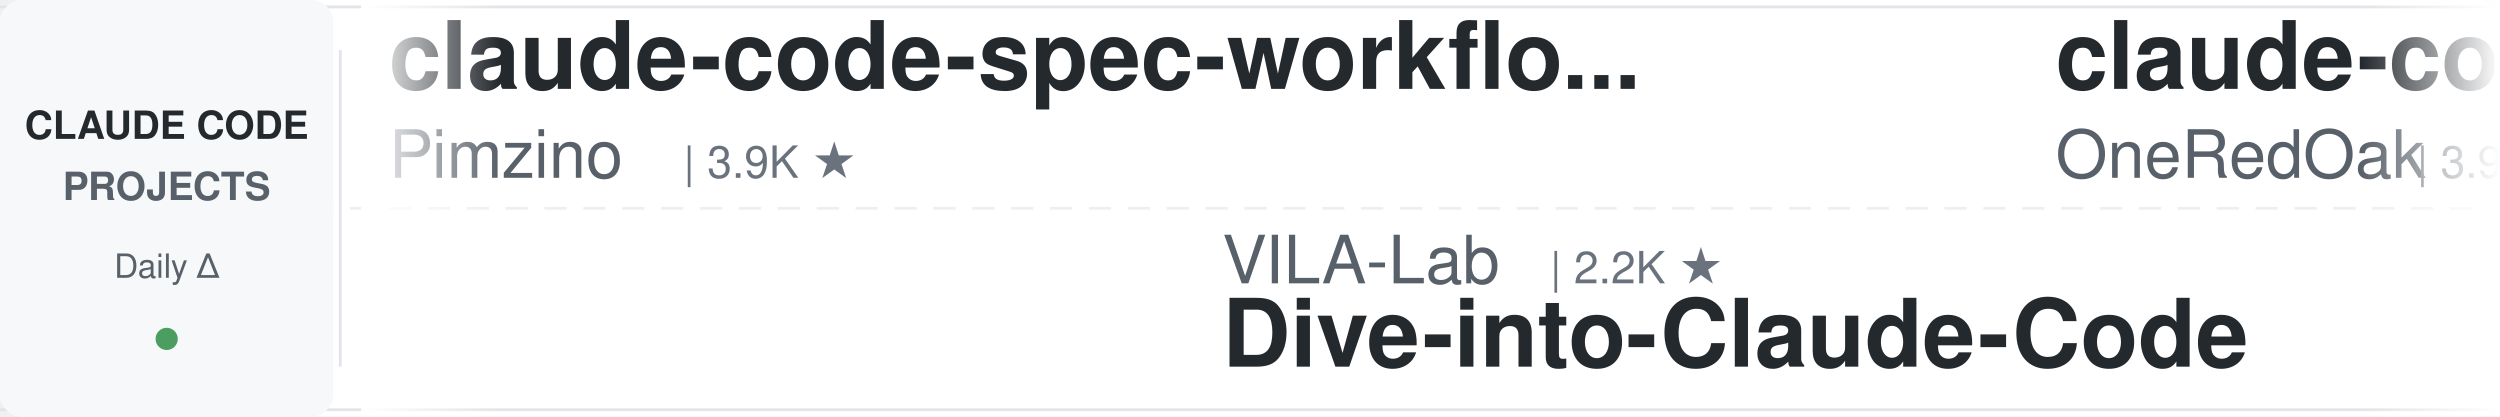
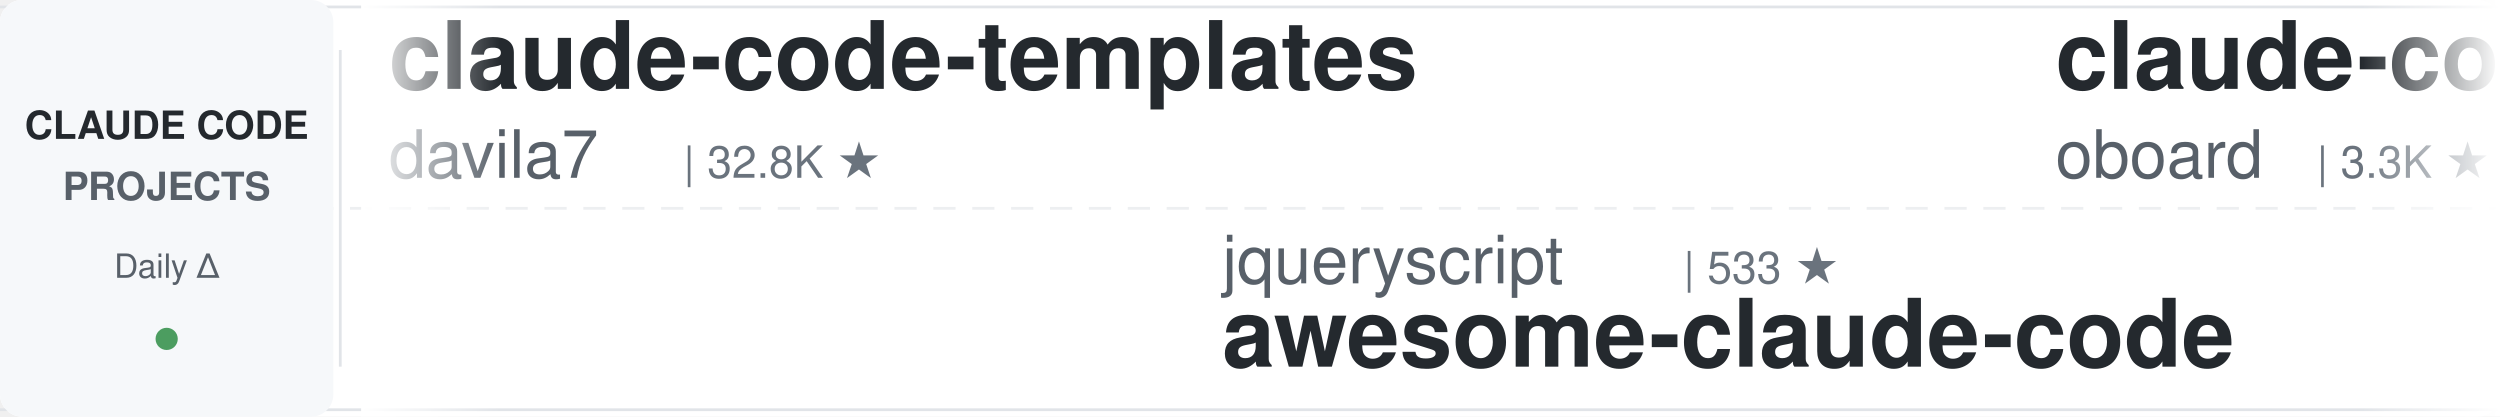
<svg xmlns="http://www.w3.org/2000/svg" width="900" height="150">
  <defs>
    <linearGradient id="leftFade" x1="0%" y1="0%" x2="100%" y2="0%">
      <stop offset="0%" style="stop-color:#ffffff;stop-opacity:1" />
      <stop offset="100%" style="stop-color:#ffffff;stop-opacity:0" />
    </linearGradient>
    <linearGradient id="rightFade" x1="0%" y1="0%" x2="100%" y2="0%">
      <stop offset="0%" style="stop-color:#ffffff;stop-opacity:0" />
      <stop offset="100%" style="stop-color:#ffffff;stop-opacity:1" />
    </linearGradient>
  </defs>
  <rect width="900" height="150" fill="#ffffff" rx="8" />
  <rect x="0" y="2" width="900" height="1" fill="#e1e4e8" />
  <rect x="0" y="147" width="900" height="1" fill="#e1e4e8" />
  <line x1="0" y1="75" x2="900" y2="75" stroke="#e1e4e8" stroke-width="1" stroke-dasharray="8 6" opacity="0.6" />
  <rect x="0" y="0" width="120" height="150" fill="#f6f8fa" rx="8" />
  <text x="60" y="50" font-family="-apple-system, BlinkMacSystemFont, 'Segoe UI', Helvetica, Arial, sans-serif" font-size="14" font-weight="600" fill="#24292e" text-anchor="middle">CLAUDE CODE</text>
  <text x="60" y="72" font-family="-apple-system, BlinkMacSystemFont, 'Segoe UI', Helvetica, Arial, sans-serif" font-size="14" font-weight="600" fill="#586069" text-anchor="middle">PROJECTS</text>
  <text x="60" y="100" font-family="-apple-system, BlinkMacSystemFont, 'Segoe UI', Helvetica, Arial, sans-serif" font-size="12" font-weight="500" fill="#586069" text-anchor="middle">Daily Δ</text>
  <circle cx="60" cy="122" r="4" fill="#22863a" opacity="0.8" />
  <rect x="122" y="18" width="1" height="114" fill="#e1e4e8" />
  <clipPath id="tickerClip">
    <rect x="130" y="0" width="770" height="150" />
  </clipPath>
  <g clip-path="url(#tickerClip)">
    <g id="tickerItems">
      <animateTransform attributeName="transform" attributeType="XML" type="translate" from="0 0" to="-3000 0" dur="54s" repeatCount="indefinite" />
      <g transform="translate(0, 0)">
-         <text x="140" y="32" font-family="-apple-system, BlinkMacSystemFont, 'Segoe UI', Helvetica, Arial, sans-serif" font-size="34" font-weight="600" fill="#24292e">claude-code-spec-workflo...</text>
-         <text x="140" y="64" font-family="-apple-system, BlinkMacSystemFont, 'Segoe UI', Helvetica, Arial, sans-serif" font-size="24" font-weight="400" fill="#586069">Pimzino</text>
-         <text x="246" y="64" font-family="-apple-system, BlinkMacSystemFont, 'Segoe UI', Helvetica, Arial, sans-serif" font-size="16" font-weight="500" fill="#6a737d">| 3.9K ★</text>
+         <text x="140" y="32" font-family="-apple-system, BlinkMacSystemFont, 'Segoe UI', Helvetica, Arial, sans-serif" font-size="34" font-weight="600" fill="#24292e">claude-code-templates</text>
+         <text x="140" y="64" font-family="-apple-system, BlinkMacSystemFont, 'Segoe UI', Helvetica, Arial, sans-serif" font-size="24" font-weight="400" fill="#586069">davila7</text>
+         <text x="246" y="64" font-family="-apple-system, BlinkMacSystemFont, 'Segoe UI', Helvetica, Arial, sans-serif" font-size="16" font-weight="500" fill="#6a737d">| 32.8K ★</text>
      </g>
      <g transform="translate(300, 0)">
-         <text x="140" y="102" font-family="-apple-system, BlinkMacSystemFont, 'Segoe UI', Helvetica, Arial, sans-serif" font-size="24" font-weight="400" fill="#586069">VILA-Lab</text>
-         <text x="258" y="102" font-family="-apple-system, BlinkMacSystemFont, 'Segoe UI', Helvetica, Arial, sans-serif" font-size="16" font-weight="500" fill="#6a737d">| 2.2K ★</text>
-         <text x="140" y="132" font-family="-apple-system, BlinkMacSystemFont, 'Segoe UI', Helvetica, Arial, sans-serif" font-size="34" font-weight="600" fill="#24292e">Dive-into-Claude-Code</text>
+         <text x="140" y="102" font-family="-apple-system, BlinkMacSystemFont, 'Segoe UI', Helvetica, Arial, sans-serif" font-size="24" font-weight="400" fill="#586069">jqueryscript</text>
+         <text x="306" y="102" font-family="-apple-system, BlinkMacSystemFont, 'Segoe UI', Helvetica, Arial, sans-serif" font-size="16" font-weight="500" fill="#6a737d">| 533 ★</text>
+         <text x="140" y="132" font-family="-apple-system, BlinkMacSystemFont, 'Segoe UI', Helvetica, Arial, sans-serif" font-size="34" font-weight="600" fill="#24292e">awesome-claude-code</text>
      </g>
      <g transform="translate(600, 0)">
-         <text x="140" y="32" font-family="-apple-system, BlinkMacSystemFont, 'Segoe UI', Helvetica, Arial, sans-serif" font-size="34" font-weight="600" fill="#24292e">claude-code-workflows</text>
-         <text x="140" y="64" font-family="-apple-system, BlinkMacSystemFont, 'Segoe UI', Helvetica, Arial, sans-serif" font-size="24" font-weight="400" fill="#586069">OneRedOak</text>
-         <text x="270" y="64" font-family="-apple-system, BlinkMacSystemFont, 'Segoe UI', Helvetica, Arial, sans-serif" font-size="16" font-weight="500" fill="#6a737d">| 3.9K ★</text>
+         <text x="140" y="32" font-family="-apple-system, BlinkMacSystemFont, 'Segoe UI', Helvetica, Arial, sans-serif" font-size="34" font-weight="600" fill="#24292e">claude-code-rev</text>
+         <text x="140" y="64" font-family="-apple-system, BlinkMacSystemFont, 'Segoe UI', Helvetica, Arial, sans-serif" font-size="24" font-weight="400" fill="#586069">oboard</text>
+         <text x="234" y="64" font-family="-apple-system, BlinkMacSystemFont, 'Segoe UI', Helvetica, Arial, sans-serif" font-size="16" font-weight="500" fill="#6a737d">| 3.3K ★</text>
      </g>
      <g transform="translate(900, 0)">
-         <text x="140" y="102" font-family="-apple-system, BlinkMacSystemFont, 'Segoe UI', Helvetica, Arial, sans-serif" font-size="24" font-weight="400" fill="#586069">Cranot</text>
-         <text x="234" y="102" font-family="-apple-system, BlinkMacSystemFont, 'Segoe UI', Helvetica, Arial, sans-serif" font-size="16" font-weight="500" fill="#6a737d">| 2.9K ★</text>
-         <text x="140" y="132" font-family="-apple-system, BlinkMacSystemFont, 'Segoe UI', Helvetica, Arial, sans-serif" font-size="34" font-weight="600" fill="#24292e">claude-code-guide</text>
+         <text x="140" y="102" font-family="-apple-system, BlinkMacSystemFont, 'Segoe UI', Helvetica, Arial, sans-serif" font-size="24" font-weight="400" fill="#586069">huangjia2019</text>
+         <text x="306" y="102" font-family="-apple-system, BlinkMacSystemFont, 'Segoe UI', Helvetica, Arial, sans-serif" font-size="16" font-weight="500" fill="#6a737d">| 1.1K ★</text>
+         <text x="140" y="132" font-family="-apple-system, BlinkMacSystemFont, 'Segoe UI', Helvetica, Arial, sans-serif" font-size="34" font-weight="600" fill="#24292e">claude-code-engineering</text>
      </g>
      <g transform="translate(1200, 0)">
-         <text x="140" y="32" font-family="-apple-system, BlinkMacSystemFont, 'Segoe UI', Helvetica, Arial, sans-serif" font-size="34" font-weight="600" fill="#24292e">system_prompts_leaks</text>
-         <text x="140" y="64" font-family="-apple-system, BlinkMacSystemFont, 'Segoe UI', Helvetica, Arial, sans-serif" font-size="24" font-weight="400" fill="#586069">asgeirtj</text>
-         <text x="258" y="64" font-family="-apple-system, BlinkMacSystemFont, 'Segoe UI', Helvetica, Arial, sans-serif" font-size="16" font-weight="500" fill="#6a737d">| 70.0K ★</text>
+         <text x="140" y="32" font-family="-apple-system, BlinkMacSystemFont, 'Segoe UI', Helvetica, Arial, sans-serif" font-size="34" font-weight="600" fill="#24292e">claude-code-source</text>
+         <text x="140" y="64" font-family="-apple-system, BlinkMacSystemFont, 'Segoe UI', Helvetica, Arial, sans-serif" font-size="24" font-weight="400" fill="#586069">hangsman</text>
+         <text x="258" y="64" font-family="-apple-system, BlinkMacSystemFont, 'Segoe UI', Helvetica, Arial, sans-serif" font-size="16" font-weight="500" fill="#6a737d">| 799 ★</text>
      </g>
      <g transform="translate(1500, 0)">
-         <text x="140" y="102" font-family="-apple-system, BlinkMacSystemFont, 'Segoe UI', Helvetica, Arial, sans-serif" font-size="24" font-weight="400" fill="#586069">Windy3f3f3f3f</text>
-         <text x="318" y="102" font-family="-apple-system, BlinkMacSystemFont, 'Segoe UI', Helvetica, Arial, sans-serif" font-size="16" font-weight="500" fill="#6a737d">| 3.8K ★</text>
-         <text x="140" y="132" font-family="-apple-system, BlinkMacSystemFont, 'Segoe UI', Helvetica, Arial, sans-serif" font-size="34" font-weight="600" fill="#24292e">how-claude-code-works</text>
+         <text x="140" y="102" font-family="-apple-system, BlinkMacSystemFont, 'Segoe UI', Helvetica, Arial, sans-serif" font-size="24" font-weight="400" fill="#586069">pedrohcgs</text>
+         <text x="270" y="102" font-family="-apple-system, BlinkMacSystemFont, 'Segoe UI', Helvetica, Arial, sans-serif" font-size="16" font-weight="500" fill="#6a737d">| 1.7K ★</text>
+         <text x="140" y="132" font-family="-apple-system, BlinkMacSystemFont, 'Segoe UI', Helvetica, Arial, sans-serif" font-size="34" font-weight="600" fill="#24292e">claude-code-my-workflow</text>
      </g>
      <g transform="translate(1800, 0)">
-         <text x="140" y="32" font-family="-apple-system, BlinkMacSystemFont, 'Segoe UI', Helvetica, Arial, sans-serif" font-size="34" font-weight="600" fill="#24292e">claude-code-source-build</text>
-         <text x="140" y="64" font-family="-apple-system, BlinkMacSystemFont, 'Segoe UI', Helvetica, Arial, sans-serif" font-size="24" font-weight="400" fill="#586069">andrew-kramer-inno</text>
-         <text x="378" y="64" font-family="-apple-system, BlinkMacSystemFont, 'Segoe UI', Helvetica, Arial, sans-serif" font-size="16" font-weight="500" fill="#6a737d">| 593 ★</text>
+         <text x="140" y="32" font-family="-apple-system, BlinkMacSystemFont, 'Segoe UI', Helvetica, Arial, sans-serif" font-size="34" font-weight="600" fill="#24292e">awesome-claude-code-tool...</text>
+         <text x="140" y="64" font-family="-apple-system, BlinkMacSystemFont, 'Segoe UI', Helvetica, Arial, sans-serif" font-size="24" font-weight="400" fill="#586069">rohitg00</text>
+         <text x="258" y="64" font-family="-apple-system, BlinkMacSystemFont, 'Segoe UI', Helvetica, Arial, sans-serif" font-size="16" font-weight="500" fill="#6a737d">| 2.7K ★</text>
      </g>
      <g transform="translate(2100, 0)">
-         <text x="140" y="102" font-family="-apple-system, BlinkMacSystemFont, 'Segoe UI', Helvetica, Arial, sans-serif" font-size="24" font-weight="400" fill="#586069">diet103</text>
-         <text x="246" y="102" font-family="-apple-system, BlinkMacSystemFont, 'Segoe UI', Helvetica, Arial, sans-serif" font-size="16" font-weight="500" fill="#6a737d">| 10.0K ★</text>
-         <text x="140" y="132" font-family="-apple-system, BlinkMacSystemFont, 'Segoe UI', Helvetica, Arial, sans-serif" font-size="34" font-weight="600" fill="#24292e">claude-code-infrastructu...</text>
+         <text x="140" y="102" font-family="-apple-system, BlinkMacSystemFont, 'Segoe UI', Helvetica, Arial, sans-serif" font-size="24" font-weight="400" fill="#586069">Yuyz0112</text>
+         <text x="258" y="102" font-family="-apple-system, BlinkMacSystemFont, 'Segoe UI', Helvetica, Arial, sans-serif" font-size="16" font-weight="500" fill="#6a737d">| 2.4K ★</text>
+         <text x="140" y="132" font-family="-apple-system, BlinkMacSystemFont, 'Segoe UI', Helvetica, Arial, sans-serif" font-size="34" font-weight="600" fill="#24292e">claude-code-reverse</text>
      </g>
      <g transform="translate(2400, 0)">
-         <text x="140" y="32" font-family="-apple-system, BlinkMacSystemFont, 'Segoe UI', Helvetica, Arial, sans-serif" font-size="34" font-weight="600" fill="#24292e">claude-code-analysis</text>
-         <text x="140" y="64" font-family="-apple-system, BlinkMacSystemFont, 'Segoe UI', Helvetica, Arial, sans-serif" font-size="24" font-weight="400" fill="#586069">liuup</text>
-         <text x="222" y="64" font-family="-apple-system, BlinkMacSystemFont, 'Segoe UI', Helvetica, Arial, sans-serif" font-size="16" font-weight="500" fill="#6a737d">| 4.0K ★</text>
+         <text x="140" y="32" font-family="-apple-system, BlinkMacSystemFont, 'Segoe UI', Helvetica, Arial, sans-serif" font-size="34" font-weight="600" fill="#24292e">claude-code-guide</text>
+         <text x="140" y="64" font-family="-apple-system, BlinkMacSystemFont, 'Segoe UI', Helvetica, Arial, sans-serif" font-size="24" font-weight="400" fill="#586069">zebbern</text>
+         <text x="246" y="64" font-family="-apple-system, BlinkMacSystemFont, 'Segoe UI', Helvetica, Arial, sans-serif" font-size="16" font-weight="500" fill="#6a737d">| 4.7K ★</text>
      </g>
      <g transform="translate(2700, 0)">
-         <text x="140" y="102" font-family="-apple-system, BlinkMacSystemFont, 'Segoe UI', Helvetica, Arial, sans-serif" font-size="24" font-weight="400" fill="#586069">https-deeplearning-ai</text>
-         <text x="414" y="102" font-family="-apple-system, BlinkMacSystemFont, 'Segoe UI', Helvetica, Arial, sans-serif" font-size="16" font-weight="500" fill="#6a737d">| 558 ★</text>
-         <text x="140" y="132" font-family="-apple-system, BlinkMacSystemFont, 'Segoe UI', Helvetica, Arial, sans-serif" font-size="34" font-weight="600" fill="#24292e">sc-claude-code-files</text>
+         <text x="140" y="102" font-family="-apple-system, BlinkMacSystemFont, 'Segoe UI', Helvetica, Arial, sans-serif" font-size="24" font-weight="400" fill="#586069">affaan-m</text>
+         <text x="258" y="102" font-family="-apple-system, BlinkMacSystemFont, 'Segoe UI', Helvetica, Arial, sans-serif" font-size="16" font-weight="500" fill="#6a737d">| 285.3K ★</text>
+         <text x="140" y="132" font-family="-apple-system, BlinkMacSystemFont, 'Segoe UI', Helvetica, Arial, sans-serif" font-size="34" font-weight="600" fill="#24292e">ECC</text>
      </g>
      <g transform="translate(3000, 0)">
-         <text x="140" y="32" font-family="-apple-system, BlinkMacSystemFont, 'Segoe UI', Helvetica, Arial, sans-serif" font-size="34" font-weight="600" fill="#24292e">claude-code-spec-workflo...</text>
-         <text x="140" y="64" font-family="-apple-system, BlinkMacSystemFont, 'Segoe UI', Helvetica, Arial, sans-serif" font-size="24" font-weight="400" fill="#586069">Pimzino</text>
-         <text x="246" y="64" font-family="-apple-system, BlinkMacSystemFont, 'Segoe UI', Helvetica, Arial, sans-serif" font-size="16" font-weight="500" fill="#6a737d">| 3.9K ★</text>
+         <text x="140" y="32" font-family="-apple-system, BlinkMacSystemFont, 'Segoe UI', Helvetica, Arial, sans-serif" font-size="34" font-weight="600" fill="#24292e">claude-code-templates</text>
+         <text x="140" y="64" font-family="-apple-system, BlinkMacSystemFont, 'Segoe UI', Helvetica, Arial, sans-serif" font-size="24" font-weight="400" fill="#586069">davila7</text>
+         <text x="246" y="64" font-family="-apple-system, BlinkMacSystemFont, 'Segoe UI', Helvetica, Arial, sans-serif" font-size="16" font-weight="500" fill="#6a737d">| 32.8K ★</text>
      </g>
      <g transform="translate(3300, 0)">
-         <text x="140" y="102" font-family="-apple-system, BlinkMacSystemFont, 'Segoe UI', Helvetica, Arial, sans-serif" font-size="24" font-weight="400" fill="#586069">VILA-Lab</text>
-         <text x="258" y="102" font-family="-apple-system, BlinkMacSystemFont, 'Segoe UI', Helvetica, Arial, sans-serif" font-size="16" font-weight="500" fill="#6a737d">| 2.2K ★</text>
-         <text x="140" y="132" font-family="-apple-system, BlinkMacSystemFont, 'Segoe UI', Helvetica, Arial, sans-serif" font-size="34" font-weight="600" fill="#24292e">Dive-into-Claude-Code</text>
+         <text x="140" y="102" font-family="-apple-system, BlinkMacSystemFont, 'Segoe UI', Helvetica, Arial, sans-serif" font-size="24" font-weight="400" fill="#586069">jqueryscript</text>
+         <text x="306" y="102" font-family="-apple-system, BlinkMacSystemFont, 'Segoe UI', Helvetica, Arial, sans-serif" font-size="16" font-weight="500" fill="#6a737d">| 533 ★</text>
+         <text x="140" y="132" font-family="-apple-system, BlinkMacSystemFont, 'Segoe UI', Helvetica, Arial, sans-serif" font-size="34" font-weight="600" fill="#24292e">awesome-claude-code</text>
      </g>
      <g transform="translate(3600, 0)">
-         <text x="140" y="32" font-family="-apple-system, BlinkMacSystemFont, 'Segoe UI', Helvetica, Arial, sans-serif" font-size="34" font-weight="600" fill="#24292e">claude-code-workflows</text>
-         <text x="140" y="64" font-family="-apple-system, BlinkMacSystemFont, 'Segoe UI', Helvetica, Arial, sans-serif" font-size="24" font-weight="400" fill="#586069">OneRedOak</text>
-         <text x="270" y="64" font-family="-apple-system, BlinkMacSystemFont, 'Segoe UI', Helvetica, Arial, sans-serif" font-size="16" font-weight="500" fill="#6a737d">| 3.9K ★</text>
+         <text x="140" y="32" font-family="-apple-system, BlinkMacSystemFont, 'Segoe UI', Helvetica, Arial, sans-serif" font-size="34" font-weight="600" fill="#24292e">claude-code-rev</text>
+         <text x="140" y="64" font-family="-apple-system, BlinkMacSystemFont, 'Segoe UI', Helvetica, Arial, sans-serif" font-size="24" font-weight="400" fill="#586069">oboard</text>
+         <text x="234" y="64" font-family="-apple-system, BlinkMacSystemFont, 'Segoe UI', Helvetica, Arial, sans-serif" font-size="16" font-weight="500" fill="#6a737d">| 3.3K ★</text>
      </g>
      <g transform="translate(3900, 0)">
-         <text x="140" y="102" font-family="-apple-system, BlinkMacSystemFont, 'Segoe UI', Helvetica, Arial, sans-serif" font-size="24" font-weight="400" fill="#586069">Cranot</text>
-         <text x="234" y="102" font-family="-apple-system, BlinkMacSystemFont, 'Segoe UI', Helvetica, Arial, sans-serif" font-size="16" font-weight="500" fill="#6a737d">| 2.9K ★</text>
-         <text x="140" y="132" font-family="-apple-system, BlinkMacSystemFont, 'Segoe UI', Helvetica, Arial, sans-serif" font-size="34" font-weight="600" fill="#24292e">claude-code-guide</text>
+         <text x="140" y="102" font-family="-apple-system, BlinkMacSystemFont, 'Segoe UI', Helvetica, Arial, sans-serif" font-size="24" font-weight="400" fill="#586069">huangjia2019</text>
+         <text x="306" y="102" font-family="-apple-system, BlinkMacSystemFont, 'Segoe UI', Helvetica, Arial, sans-serif" font-size="16" font-weight="500" fill="#6a737d">| 1.1K ★</text>
+         <text x="140" y="132" font-family="-apple-system, BlinkMacSystemFont, 'Segoe UI', Helvetica, Arial, sans-serif" font-size="34" font-weight="600" fill="#24292e">claude-code-engineering</text>
      </g>
    </g>
  </g>
  <rect x="130" y="0" width="50" height="150" fill="url(#leftFade)" />
  <rect x="850" y="0" width="50" height="150" fill="url(#rightFade)" />
</svg>
